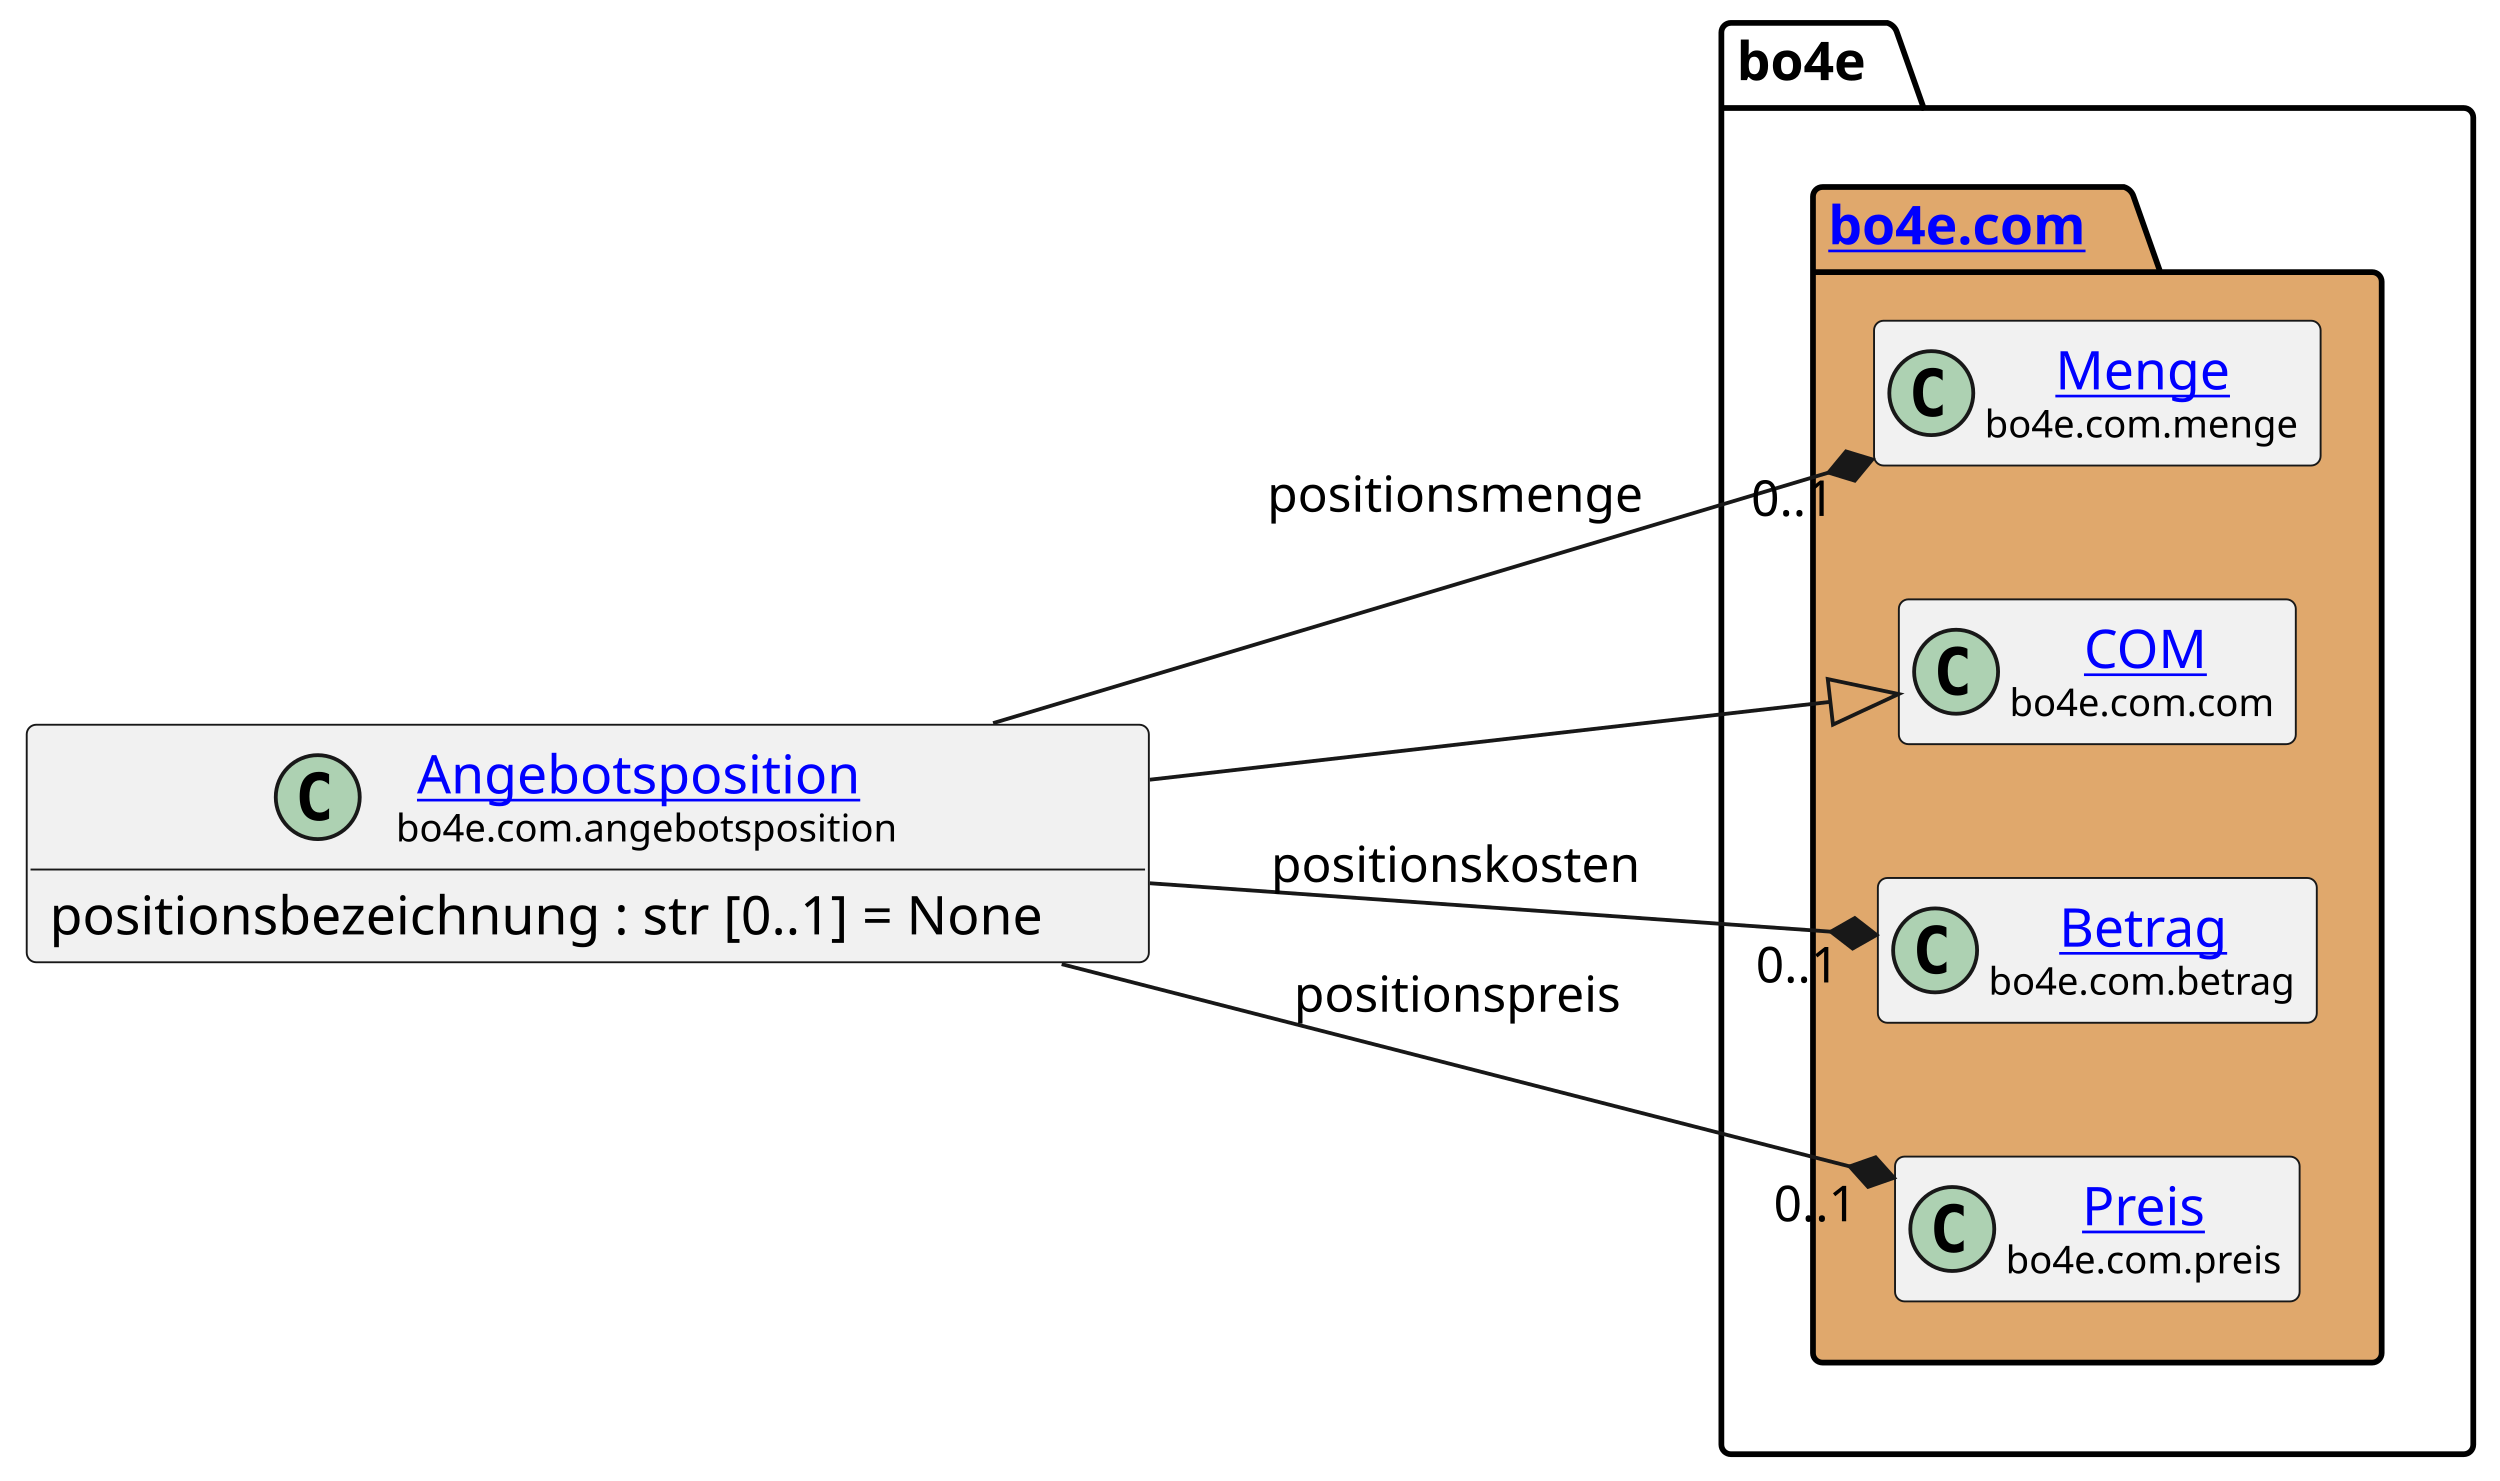
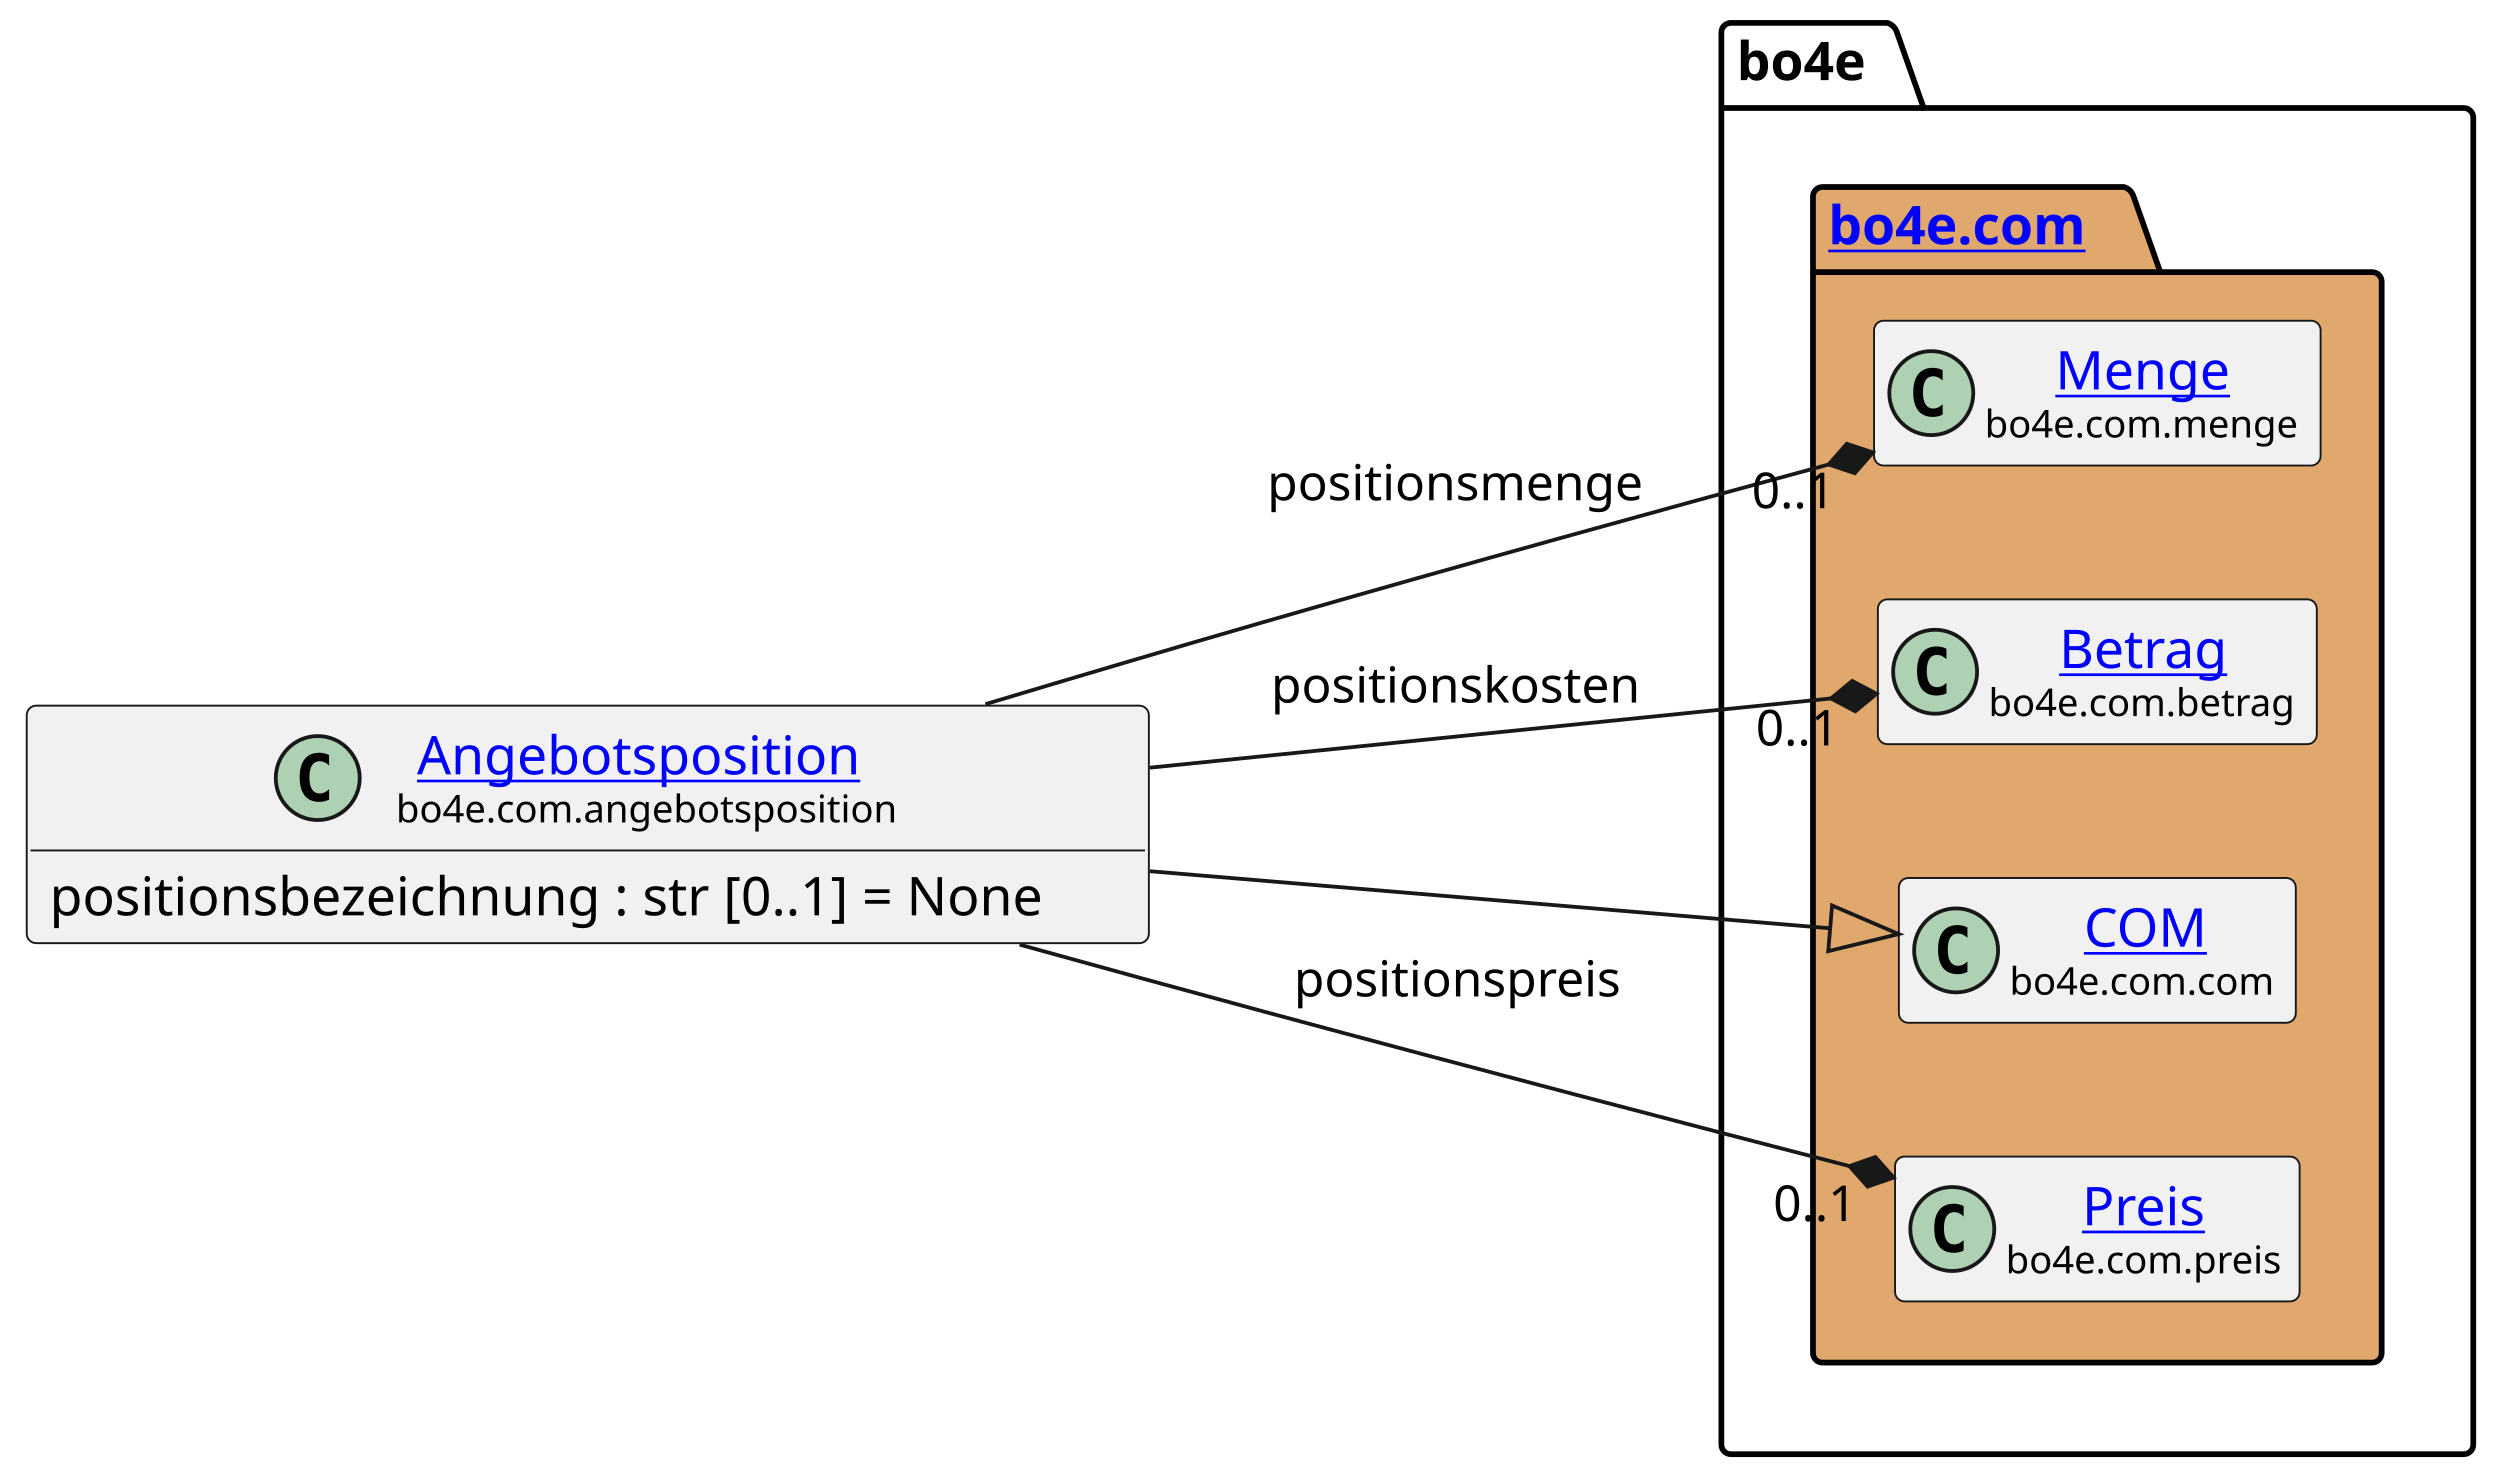
<svg xmlns="http://www.w3.org/2000/svg" xmlns:xlink="http://www.w3.org/1999/xlink" contentStyleType="text/css" height="388px" preserveAspectRatio="none" style="width:655px;height:388px;background:#FFFFFF;" version="1.1" viewBox="0 0 655 388" width="655px" zoomAndPan="magnify">
  <defs />
  <g>
    <g id="cluster_bo4e">
      <path d="M453.5,6 L494.5,6 A3.75,3.75 0 0 1 497,8.5 L504,28.297 L645.5,28.297 A2.5,2.5 0 0 1 648,30.797 L648,378.5 A2.5,2.5 0 0 1 645.5,381 L453.5,381 A2.5,2.5 0 0 1 451,378.5 L451,8.5 A2.5,2.5 0 0 1 453.5,6 " fill="none" style="stroke:#000000;stroke-width:1.5;" />
      <line style="stroke:#000000;stroke-width:1.5;" x1="451" x2="504" y1="28.297" y2="28.297" />
      <text fill="#000000" font-family="sans-serif" font-size="14" font-weight="bold" lengthAdjust="spacing" textLength="40" x="455" y="20.995">bo4e</text>
    </g>
    <g id="cluster_com">
      <path d="M477.5,49 L556.5,49 A3.75,3.75 0 0 1 559,51.5 L566,71.297 L621.5,71.297 A2.5,2.5 0 0 1 624,73.797 L624,354.5 A2.5,2.5 0 0 1 621.5,357 L477.5,357 A2.5,2.5 0 0 1 475,354.5 L475,51.5 A2.5,2.5 0 0 1 477.5,49 " fill="#E0A86C" style="stroke:#000000;stroke-width:1.5;" />
      <line style="stroke:#000000;stroke-width:1.5;" x1="475" x2="566" y1="71.297" y2="71.297" />
      <a href="https://bo4e.github.io/BO4E-python/latest/api/bo4e.com.html" target="_top" title="https://bo4e.github.io/BO4E-python/latest/api/bo4e.com.html" xlink:actuate="onRequest" xlink:href="https://bo4e.github.io/BO4E-python/latest/api/bo4e.com.html" xlink:show="new" xlink:title="https://bo4e.github.io/BO4E-python/latest/api/bo4e.com.html" xlink:type="simple">
        <text fill="#0000FF" font-family="sans-serif" font-size="14" font-weight="bold" lengthAdjust="spacing" text-decoration="underline" textLength="78" x="479" y="63.995">bo4e.com</text>
      </a>
    </g>
    <g id="elem_Menge">
      <rect codeLine="8" fill="#F1F1F1" height="37.938" id="Menge" rx="2.5" ry="2.5" style="stroke:#181818;stroke-width:0.5;" width="117" x="491" y="84.03" />
      <ellipse cx="506" cy="102.999" fill="#ADD1B2" rx="11" ry="11" style="stroke:#181818;stroke-width:1.0;" />
      <path d="M508.969,108.639 Q508.391,108.936 507.75,109.077 Q507.109,109.233 506.406,109.233 Q503.906,109.233 502.578,107.593 Q501.266,105.936 501.266,102.811 Q501.266,99.686 502.578,98.03 Q503.906,96.374 506.406,96.374 Q507.109,96.374 507.75,96.53 Q508.406,96.686 508.969,96.983 L508.969,99.702 Q508.344,99.124 507.75,98.858 Q507.156,98.577 506.531,98.577 Q505.188,98.577 504.5,99.655 Q503.812,100.718 503.812,102.811 Q503.812,104.905 504.5,105.983 Q505.188,107.046 506.531,107.046 Q507.156,107.046 507.75,106.78 Q508.344,106.499 508.969,105.921 L508.969,108.639 Z " fill="#000000" />
      <a href="https://bo4e.github.io/BO4E-python/latest/api/bo4e.com.html#bo4e.com.menge.Menge" target="_top" title="https://bo4e.github.io/BO4E-python/latest/api/bo4e.com.html#bo4e.com.menge.Menge" xlink:actuate="onRequest" xlink:href="https://bo4e.github.io/BO4E-python/latest/api/bo4e.com.html#bo4e.com.menge.Menge" xlink:show="new" xlink:title="https://bo4e.github.io/BO4E-python/latest/api/bo4e.com.html#bo4e.com.menge.Menge" xlink:type="simple">
        <text fill="#0000FF" font-family="sans-serif" font-size="14" lengthAdjust="spacing" text-decoration="underline" textLength="48" x="538.5" y="102.025">Menge</text>
      </a>
      <text fill="#000000" font-family="sans-serif" font-size="10" lengthAdjust="spacing" textLength="85" x="520" y="114.609">bo4e.com.menge</text>
    </g>
+     <g id="elem_Betrag">
+       <rect codeLine="9" fill="#F1F1F1" height="37.938" id="Betrag" rx="2.5" ry="2.5" style="stroke:#181818;stroke-width:0.5;" width="115" x="492" y="157.03" />
+       <ellipse cx="507" cy="175.999" fill="#ADD1B2" rx="11" ry="11" style="stroke:#181818;stroke-width:1.0;" />
+       <path d="M509.969,181.639 Q509.391,181.936 508.75,182.077 Q508.109,182.233 507.406,182.233 Q504.906,182.233 503.578,180.593 Q502.266,178.936 502.266,175.811 Q502.266,172.686 503.578,171.03 Q504.906,169.374 507.406,169.374 Q508.109,169.374 508.75,169.53 Q509.406,169.686 509.969,169.983 L509.969,172.702 Q509.344,172.124 508.75,171.858 Q508.156,171.577 507.531,171.577 Q506.188,171.577 505.5,172.655 Q504.812,173.718 504.812,175.811 Q504.812,177.905 505.5,178.983 Q506.188,180.046 507.531,180.046 Q508.156,180.046 508.75,179.78 Q509.344,179.499 509.969,178.921 L509.969,181.639 Z " fill="#000000" />
+       <a href="https://bo4e.github.io/BO4E-python/latest/api/bo4e.com.html#bo4e.com.betrag.Betrag" target="_top" title="https://bo4e.github.io/BO4E-python/latest/api/bo4e.com.html#bo4e.com.betrag.Betrag" xlink:actuate="onRequest" xlink:href="https://bo4e.github.io/BO4E-python/latest/api/bo4e.com.html#bo4e.com.betrag.Betrag" xlink:show="new" xlink:title="https://bo4e.github.io/BO4E-python/latest/api/bo4e.com.html#bo4e.com.betrag.Betrag" xlink:type="simple">
+         <text fill="#0000FF" font-family="sans-serif" font-size="14" lengthAdjust="spacing" text-decoration="underline" textLength="46" x="539.5" y="175.025">Betrag</text>
+       </a>
+       <text fill="#000000" font-family="sans-serif" font-size="10" lengthAdjust="spacing" textLength="83" x="521" y="187.609">bo4e.com.betrag</text>
+     </g>
    <g id="elem_COM">
-       <rect codeLine="9" fill="#F1F1F1" height="37.938" id="COM" rx="2.5" ry="2.5" style="stroke:#181818;stroke-width:0.5;" width="104" x="497.5" y="157.03" />
-       <ellipse cx="512.5" cy="175.999" fill="#ADD1B2" rx="11" ry="11" style="stroke:#181818;stroke-width:1.0;" />
-       <path d="M515.469,181.639 Q514.891,181.936 514.25,182.077 Q513.609,182.233 512.906,182.233 Q510.406,182.233 509.078,180.593 Q507.766,178.936 507.766,175.811 Q507.766,172.686 509.078,171.03 Q510.406,169.374 512.906,169.374 Q513.609,169.374 514.25,169.53 Q514.906,169.686 515.469,169.983 L515.469,172.702 Q514.844,172.124 514.25,171.858 Q513.656,171.577 513.031,171.577 Q511.688,171.577 511,172.655 Q510.312,173.718 510.312,175.811 Q510.312,177.905 511,178.983 Q511.688,180.046 513.031,180.046 Q513.656,180.046 514.25,179.78 Q514.844,179.499 515.469,178.921 L515.469,181.639 Z " fill="#000000" />
+       <rect codeLine="10" fill="#F1F1F1" height="37.938" id="COM" rx="2.5" ry="2.5" style="stroke:#181818;stroke-width:0.5;" width="104" x="497.5" y="230.03" />
+       <ellipse cx="512.5" cy="248.999" fill="#ADD1B2" rx="11" ry="11" style="stroke:#181818;stroke-width:1.0;" />
+       <path d="M515.469,254.639 Q514.891,254.936 514.25,255.077 Q513.609,255.233 512.906,255.233 Q510.406,255.233 509.078,253.593 Q507.766,251.936 507.766,248.811 Q507.766,245.686 509.078,244.03 Q510.406,242.374 512.906,242.374 Q513.609,242.374 514.25,242.53 Q514.906,242.686 515.469,242.983 L515.469,245.702 Q514.844,245.124 514.25,244.858 Q513.656,244.577 513.031,244.577 Q511.688,244.577 511,245.655 Q510.312,246.718 510.312,248.811 Q510.312,250.905 511,251.983 Q511.688,253.046 513.031,253.046 Q513.656,253.046 514.25,252.78 Q514.844,252.499 515.469,251.921 L515.469,254.639 Z " fill="#000000" />
      <a href="https://bo4e.github.io/BO4E-python/latest/api/bo4e.com.html#bo4e.com.com.COM" target="_top" title="https://bo4e.github.io/BO4E-python/latest/api/bo4e.com.html#bo4e.com.com.COM" xlink:actuate="onRequest" xlink:href="https://bo4e.github.io/BO4E-python/latest/api/bo4e.com.html#bo4e.com.com.COM" xlink:show="new" xlink:title="https://bo4e.github.io/BO4E-python/latest/api/bo4e.com.html#bo4e.com.com.COM" xlink:type="simple">
-         <text fill="#0000FF" font-family="sans-serif" font-size="14" lengthAdjust="spacing" text-decoration="underline" textLength="33" x="546" y="175.025">COM</text>
+         <text fill="#0000FF" font-family="sans-serif" font-size="14" lengthAdjust="spacing" text-decoration="underline" textLength="33" x="546" y="248.025">COM</text>
      </a>
-       <text fill="#000000" font-family="sans-serif" font-size="10" lengthAdjust="spacing" textLength="72" x="526.5" y="187.609">bo4e.com.com</text>
-     </g>
-     <g id="elem_Betrag">
-       <rect codeLine="10" fill="#F1F1F1" height="37.938" id="Betrag" rx="2.5" ry="2.5" style="stroke:#181818;stroke-width:0.5;" width="115" x="492" y="230.03" />
-       <ellipse cx="507" cy="248.999" fill="#ADD1B2" rx="11" ry="11" style="stroke:#181818;stroke-width:1.0;" />
-       <path d="M509.969,254.639 Q509.391,254.936 508.75,255.077 Q508.109,255.233 507.406,255.233 Q504.906,255.233 503.578,253.593 Q502.266,251.936 502.266,248.811 Q502.266,245.686 503.578,244.03 Q504.906,242.374 507.406,242.374 Q508.109,242.374 508.75,242.53 Q509.406,242.686 509.969,242.983 L509.969,245.702 Q509.344,245.124 508.75,244.858 Q508.156,244.577 507.531,244.577 Q506.188,244.577 505.5,245.655 Q504.812,246.718 504.812,248.811 Q504.812,250.905 505.5,251.983 Q506.188,253.046 507.531,253.046 Q508.156,253.046 508.75,252.78 Q509.344,252.499 509.969,251.921 L509.969,254.639 Z " fill="#000000" />
-       <a href="https://bo4e.github.io/BO4E-python/latest/api/bo4e.com.html#bo4e.com.betrag.Betrag" target="_top" title="https://bo4e.github.io/BO4E-python/latest/api/bo4e.com.html#bo4e.com.betrag.Betrag" xlink:actuate="onRequest" xlink:href="https://bo4e.github.io/BO4E-python/latest/api/bo4e.com.html#bo4e.com.betrag.Betrag" xlink:show="new" xlink:title="https://bo4e.github.io/BO4E-python/latest/api/bo4e.com.html#bo4e.com.betrag.Betrag" xlink:type="simple">
-         <text fill="#0000FF" font-family="sans-serif" font-size="14" lengthAdjust="spacing" text-decoration="underline" textLength="46" x="539.5" y="248.025">Betrag</text>
-       </a>
-       <text fill="#000000" font-family="sans-serif" font-size="10" lengthAdjust="spacing" textLength="83" x="521" y="260.609">bo4e.com.betrag</text>
+       <text fill="#000000" font-family="sans-serif" font-size="10" lengthAdjust="spacing" textLength="72" x="526.5" y="260.609">bo4e.com.com</text>
    </g>
    <g id="elem_Preis">
      <rect codeLine="11" fill="#F1F1F1" height="37.938" id="Preis" rx="2.5" ry="2.5" style="stroke:#181818;stroke-width:0.5;" width="106" x="496.5" y="303.03" />
      <ellipse cx="511.5" cy="321.999" fill="#ADD1B2" rx="11" ry="11" style="stroke:#181818;stroke-width:1.0;" />
      <path d="M514.469,327.639 Q513.891,327.936 513.25,328.077 Q512.609,328.233 511.906,328.233 Q509.406,328.233 508.078,326.592 Q506.766,324.936 506.766,321.811 Q506.766,318.686 508.078,317.03 Q509.406,315.374 511.906,315.374 Q512.609,315.374 513.25,315.53 Q513.906,315.686 514.469,315.983 L514.469,318.702 Q513.844,318.124 513.25,317.858 Q512.656,317.577 512.031,317.577 Q510.688,317.577 510,318.655 Q509.312,319.717 509.312,321.811 Q509.312,323.905 510,324.983 Q510.688,326.046 512.031,326.046 Q512.656,326.046 513.25,325.78 Q513.844,325.499 514.469,324.921 L514.469,327.639 Z " fill="#000000" />
      <a href="https://bo4e.github.io/BO4E-python/latest/api/bo4e.com.html#bo4e.com.preis.Preis" target="_top" title="https://bo4e.github.io/BO4E-python/latest/api/bo4e.com.html#bo4e.com.preis.Preis" xlink:actuate="onRequest" xlink:href="https://bo4e.github.io/BO4E-python/latest/api/bo4e.com.html#bo4e.com.preis.Preis" xlink:show="new" xlink:title="https://bo4e.github.io/BO4E-python/latest/api/bo4e.com.html#bo4e.com.preis.Preis" xlink:type="simple">
        <text fill="#0000FF" font-family="sans-serif" font-size="14" lengthAdjust="spacing" text-decoration="underline" textLength="34" x="545.5" y="321.025">Preis</text>
      </a>
      <text fill="#000000" font-family="sans-serif" font-size="10" lengthAdjust="spacing" textLength="74" x="525.5" y="333.609">bo4e.com.preis</text>
    </g>
    <g id="elem_Angebotsposition">
-       <rect codeLine="3" fill="#F1F1F1" height="62.234" id="Angebotsposition" rx="2.5" ry="2.5" style="stroke:#181818;stroke-width:0.5;" width="294" x="7" y="189.88" />
-       <ellipse cx="83.25" cy="208.849" fill="#ADD1B2" rx="11" ry="11" style="stroke:#181818;stroke-width:1.0;" />
-       <path d="M86.219,214.489 Q85.641,214.786 85,214.927 Q84.359,215.083 83.656,215.083 Q81.156,215.083 79.828,213.442 Q78.516,211.786 78.516,208.661 Q78.516,205.536 79.828,203.88 Q81.156,202.224 83.656,202.224 Q84.359,202.224 85,202.38 Q85.656,202.536 86.219,202.833 L86.219,205.552 Q85.594,204.974 85,204.708 Q84.406,204.427 83.781,204.427 Q82.438,204.427 81.75,205.505 Q81.062,206.567 81.062,208.661 Q81.062,210.755 81.75,211.833 Q82.438,212.896 83.781,212.896 Q84.406,212.896 85,212.63 Q85.594,212.349 86.219,211.771 L86.219,214.489 Z " fill="#000000" />
+       <rect codeLine="3" fill="#F1F1F1" height="62.234" id="Angebotsposition" rx="2.5" ry="2.5" style="stroke:#181818;stroke-width:0.5;" width="294" x="7" y="184.88" />
+       <ellipse cx="83.25" cy="203.849" fill="#ADD1B2" rx="11" ry="11" style="stroke:#181818;stroke-width:1.0;" />
+       <path d="M86.219,209.489 Q85.641,209.786 85,209.927 Q84.359,210.083 83.656,210.083 Q81.156,210.083 79.828,208.442 Q78.516,206.786 78.516,203.661 Q78.516,200.536 79.828,198.88 Q81.156,197.224 83.656,197.224 Q84.359,197.224 85,197.38 Q85.656,197.536 86.219,197.833 L86.219,200.552 Q85.594,199.974 85,199.708 Q84.406,199.427 83.781,199.427 Q82.438,199.427 81.75,200.505 Q81.062,201.567 81.062,203.661 Q81.062,205.755 81.75,206.833 Q82.438,207.896 83.781,207.896 Q84.406,207.896 85,207.63 Q85.594,207.349 86.219,206.771 L86.219,209.489 Z " fill="#000000" />
      <a href="https://bo4e.github.io/BO4E-python/latest/api/bo4e.com.html#bo4e.com.angebotsposition.Angebotsposition" target="_top" title="https://bo4e.github.io/BO4E-python/latest/api/bo4e.com.html#bo4e.com.angebotsposition.Angebotsposition" xlink:actuate="onRequest" xlink:href="https://bo4e.github.io/BO4E-python/latest/api/bo4e.com.html#bo4e.com.angebotsposition.Angebotsposition" xlink:show="new" xlink:title="https://bo4e.github.io/BO4E-python/latest/api/bo4e.com.html#bo4e.com.angebotsposition.Angebotsposition" xlink:type="simple">
-         <text fill="#0000FF" font-family="sans-serif" font-size="14" lengthAdjust="spacing" text-decoration="underline" textLength="122" x="109.25" y="207.875">Angebotsposition</text>
+         <text fill="#0000FF" font-family="sans-serif" font-size="14" lengthAdjust="spacing" text-decoration="underline" textLength="122" x="109.25" y="202.875">Angebotsposition</text>
      </a>
-       <text fill="#000000" font-family="sans-serif" font-size="10" lengthAdjust="spacing" textLength="133" x="103.75" y="220.459">bo4e.com.angebotsposition</text>
-       <line style="stroke:#181818;stroke-width:0.5;" x1="8" x2="300" y1="227.817" y2="227.817" />
-       <text fill="#000000" font-family="sans-serif" font-size="14" lengthAdjust="spacing" textLength="282" x="13" y="244.813">positionsbezeichnung : str [0..1] = None</text>
+       <text fill="#000000" font-family="sans-serif" font-size="10" lengthAdjust="spacing" textLength="133" x="103.75" y="215.459">bo4e.com.angebotsposition</text>
+       <line style="stroke:#181818;stroke-width:0.5;" x1="8" x2="300" y1="222.817" y2="222.817" />
+       <text fill="#000000" font-family="sans-serif" font-size="14" lengthAdjust="spacing" textLength="282" x="13" y="239.813">positionsbezeichnung : str [0..1] = None</text>
    </g>
    <g id="link_Angebotsposition_COM">
-       <path codeLine="14" d="M301.25,204.28 C370.11,196.4 429.946,189.554 479.556,183.884 " fill="none" id="Angebotsposition-to-COM" style="stroke:#181818;stroke-width:1.0;" />
-       <polygon fill="none" points="497.44,181.84,478.875,177.923,480.238,189.845,497.44,181.84" style="stroke:#181818;stroke-width:1.0;" />
+       <path codeLine="14" d="M301.25,228.26 C370.11,234.04 429.893,239.056 479.503,243.216 " fill="none" id="Angebotsposition-to-COM" style="stroke:#181818;stroke-width:1.0;" />
+       <polygon fill="none" points="497.44,244.72,480.004,237.237,479.002,249.195,497.44,244.72" style="stroke:#181818;stroke-width:1.0;" />
    </g>
    <g id="link_Angebotsposition_Preis">
-       <path codeLine="15" d="M278.16,252.61 C351.54,271.45 429.256,291.398 484.606,305.598 " fill="none" id="Angebotsposition-to-Preis" style="stroke:#181818;stroke-width:1.0;" />
-       <polygon fill="#181818" points="496.23,308.58,491.412,303.214,484.606,305.598,489.424,310.964,496.23,308.58" style="stroke:#181818;stroke-width:1.0;" />
-       <text fill="#000000" font-family="sans-serif" font-size="13" lengthAdjust="spacing" textLength="88" x="339" y="265.067">positionspreis</text>
-       <text fill="#000000" font-family="sans-serif" font-size="13" lengthAdjust="spacing" textLength="24" x="464.683" y="319.97">0..1</text>
+       <path codeLine="15" d="M267.13,247.49 C288.33,253.37 310.33,259.42 331,265 C387.34,280.22 440.433,294.104 484.523,305.514 " fill="none" id="Angebotsposition-to-Preis" style="stroke:#181818;stroke-width:1.0;" />
+       <polygon fill="#181818" points="496.14,308.52,491.334,303.144,484.523,305.514,489.329,310.889,496.14,308.52" style="stroke:#181818;stroke-width:1.0;" />
+       <text fill="#000000" font-family="sans-serif" font-size="13" lengthAdjust="spacing" textLength="88" x="339" y="261.067">positionspreis</text>
+       <text fill="#000000" font-family="sans-serif" font-size="13" lengthAdjust="spacing" textLength="24" x="464.583" y="319.903">0..1</text>
    </g>
    <g id="link_Angebotsposition_Menge">
-       <path codeLine="16" d="M260.19,189.46 C334.07,167.3 418.615,141.946 479.055,123.826 " fill="none" id="Angebotsposition-to-Menge" style="stroke:#181818;stroke-width:1.0;" />
-       <polygon fill="#181818" points="490.55,120.38,483.654,118.272,479.055,123.826,485.951,125.935,490.55,120.38" style="stroke:#181818;stroke-width:1.0;" />
-       <text fill="#000000" font-family="sans-serif" font-size="13" lengthAdjust="spacing" textLength="102" x="332" y="134.067">positionsmenge</text>
-       <text fill="#000000" font-family="sans-serif" font-size="13" lengthAdjust="spacing" textLength="24" x="458.79" y="135.175">0..1</text>
+       <path codeLine="16" d="M258.18,184.49 C282.06,177.32 307.39,169.81 331,163 C385.01,147.42 435.228,133.59 479.118,121.69 " fill="none" id="Angebotsposition-to-Menge" style="stroke:#181818;stroke-width:1.0;" />
+       <polygon fill="#181818" points="490.7,118.55,483.862,116.26,479.118,121.69,485.956,123.981,490.7,118.55" style="stroke:#181818;stroke-width:1.0;" />
+       <text fill="#000000" font-family="sans-serif" font-size="13" lengthAdjust="spacing" textLength="102" x="332" y="131.067">positionsmenge</text>
+       <text fill="#000000" font-family="sans-serif" font-size="13" lengthAdjust="spacing" textLength="24" x="458.956" y="133.145">0..1</text>
    </g>
    <g id="link_Angebotsposition_Betrag">
-       <path codeLine="17" d="M301.25,231.41 C367.49,236.12 429.95,240.57 479.68,244.1 " fill="none" id="Angebotsposition-to-Betrag" style="stroke:#181818;stroke-width:1.0;" />
-       <polygon fill="#181818" points="491.65,244.95,485.948,240.535,479.68,244.1,485.382,248.515,491.65,244.95" style="stroke:#181818;stroke-width:1.0;" />
-       <text fill="#000000" font-family="sans-serif" font-size="13" lengthAdjust="spacing" textLength="100" x="333" y="231.067">positionskosten</text>
-       <text fill="#000000" font-family="sans-serif" font-size="13" lengthAdjust="spacing" textLength="24" x="460.01" y="257.402">0..1</text>
+       <path codeLine="17" d="M301.25,201.13 C367.49,194.4 429.981,188.042 479.711,182.992 " fill="none" id="Angebotsposition-to-Betrag" style="stroke:#181818;stroke-width:1.0;" />
+       <polygon fill="#181818" points="491.65,181.78,485.277,178.407,479.711,182.992,486.085,186.366,491.65,181.78" style="stroke:#181818;stroke-width:1.0;" />
+       <text fill="#000000" font-family="sans-serif" font-size="13" lengthAdjust="spacing" textLength="100" x="333" y="184.067">positionskosten</text>
+       <text fill="#000000" font-family="sans-serif" font-size="13" lengthAdjust="spacing" textLength="24" x="460.01" y="195.307">0..1</text>
    </g>
  </g>
</svg>
